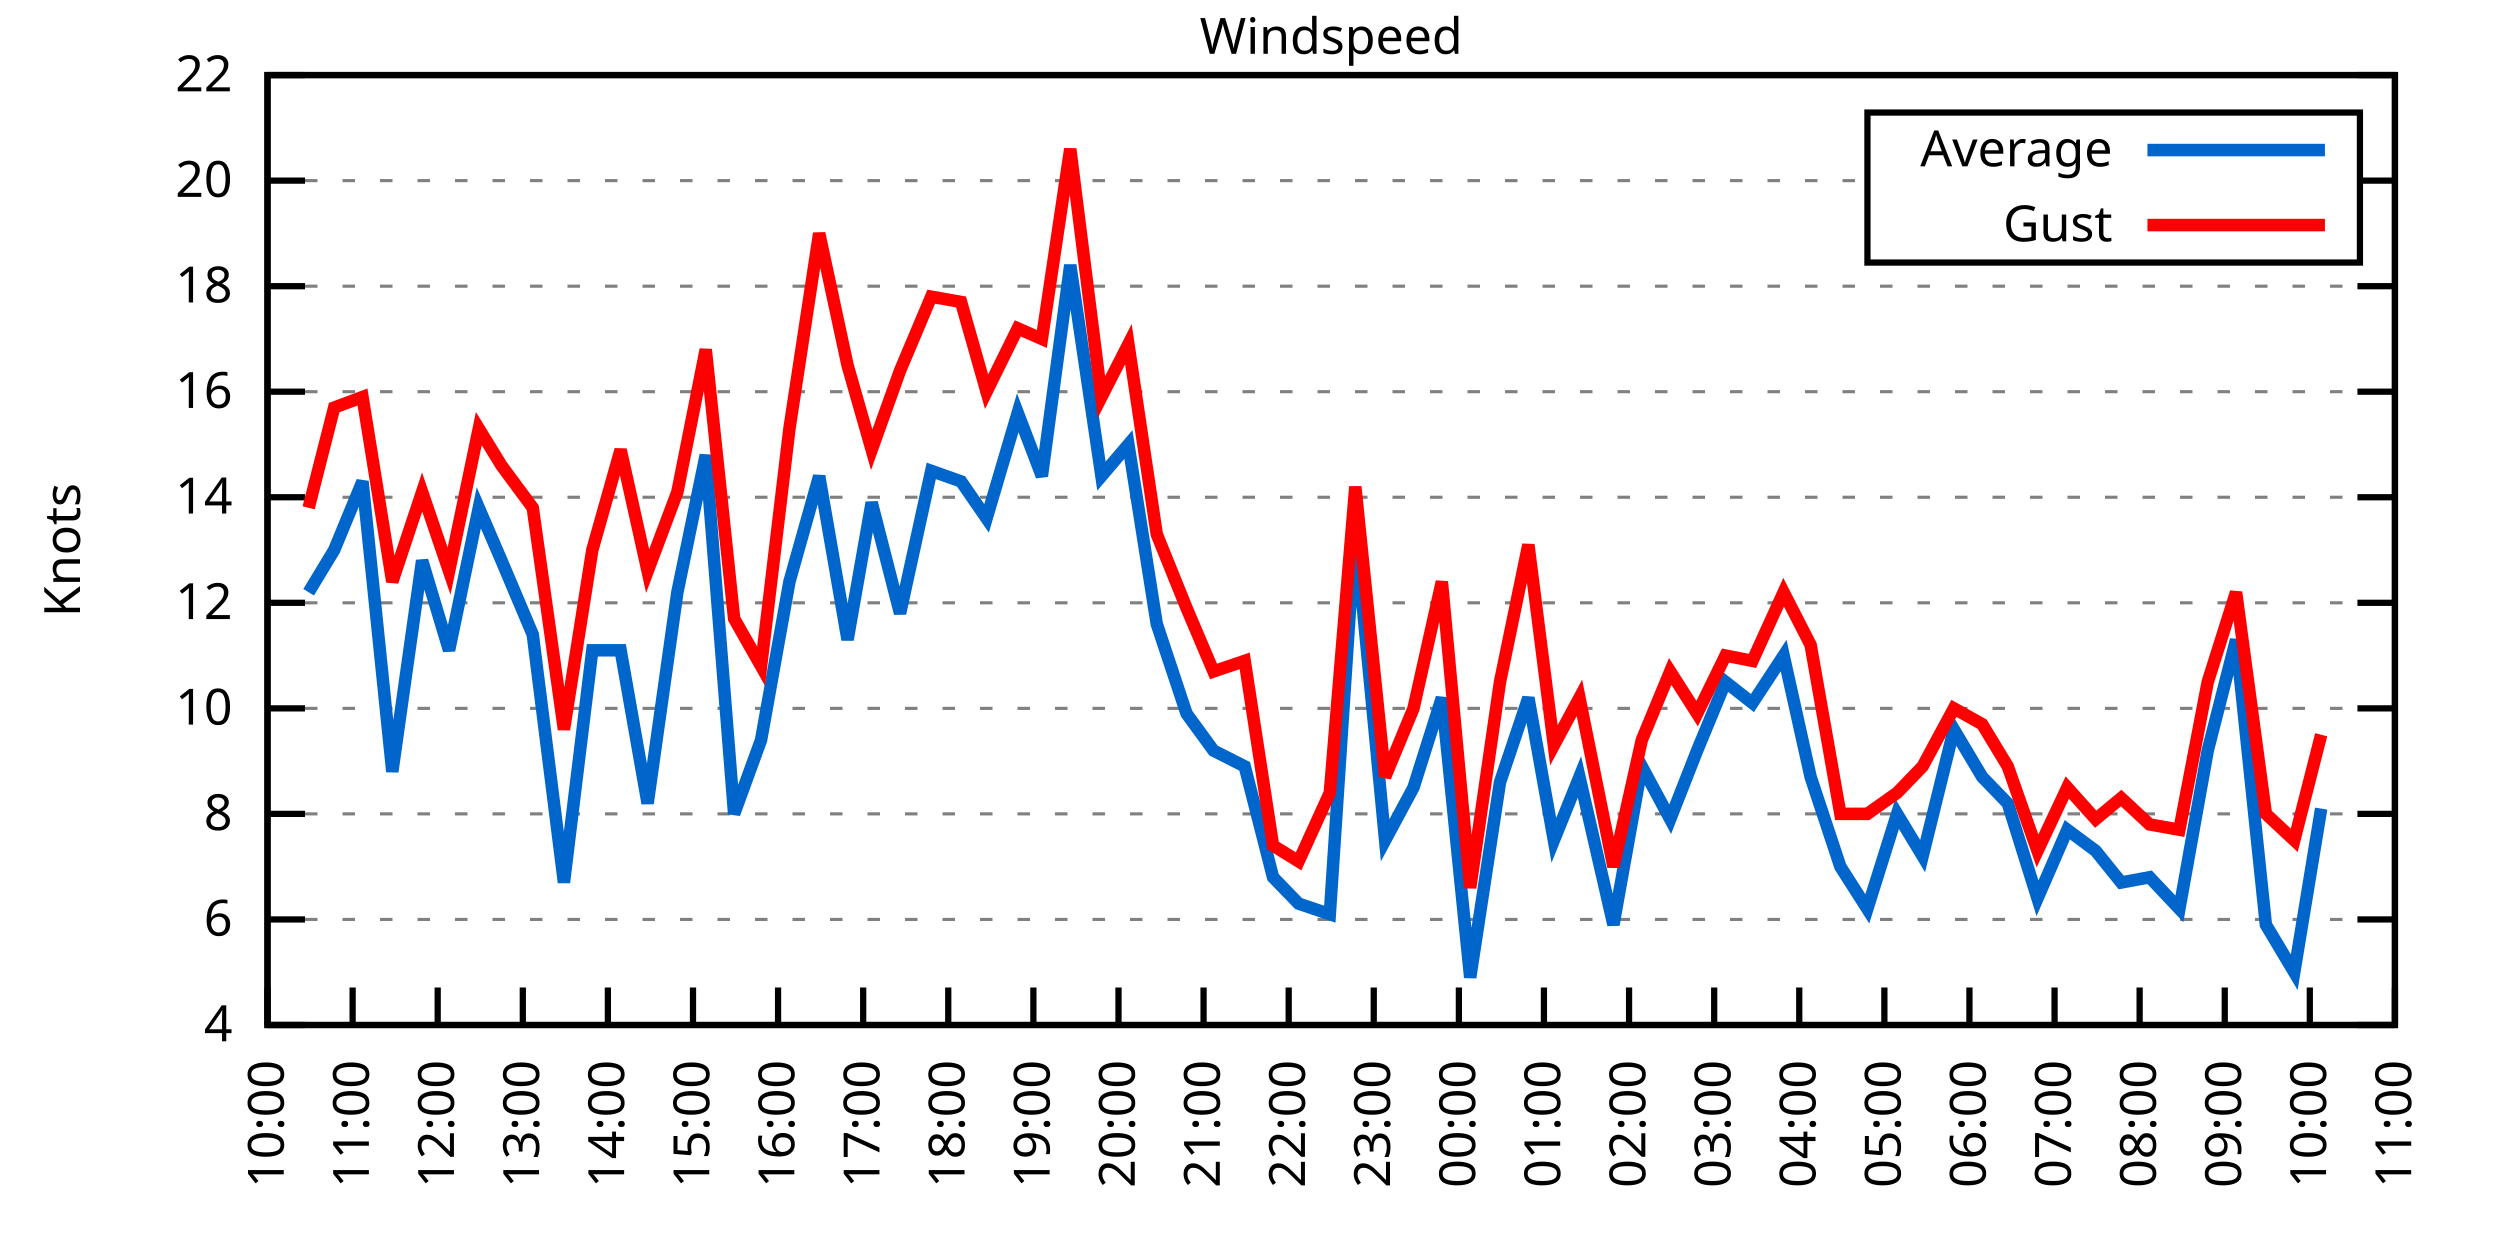
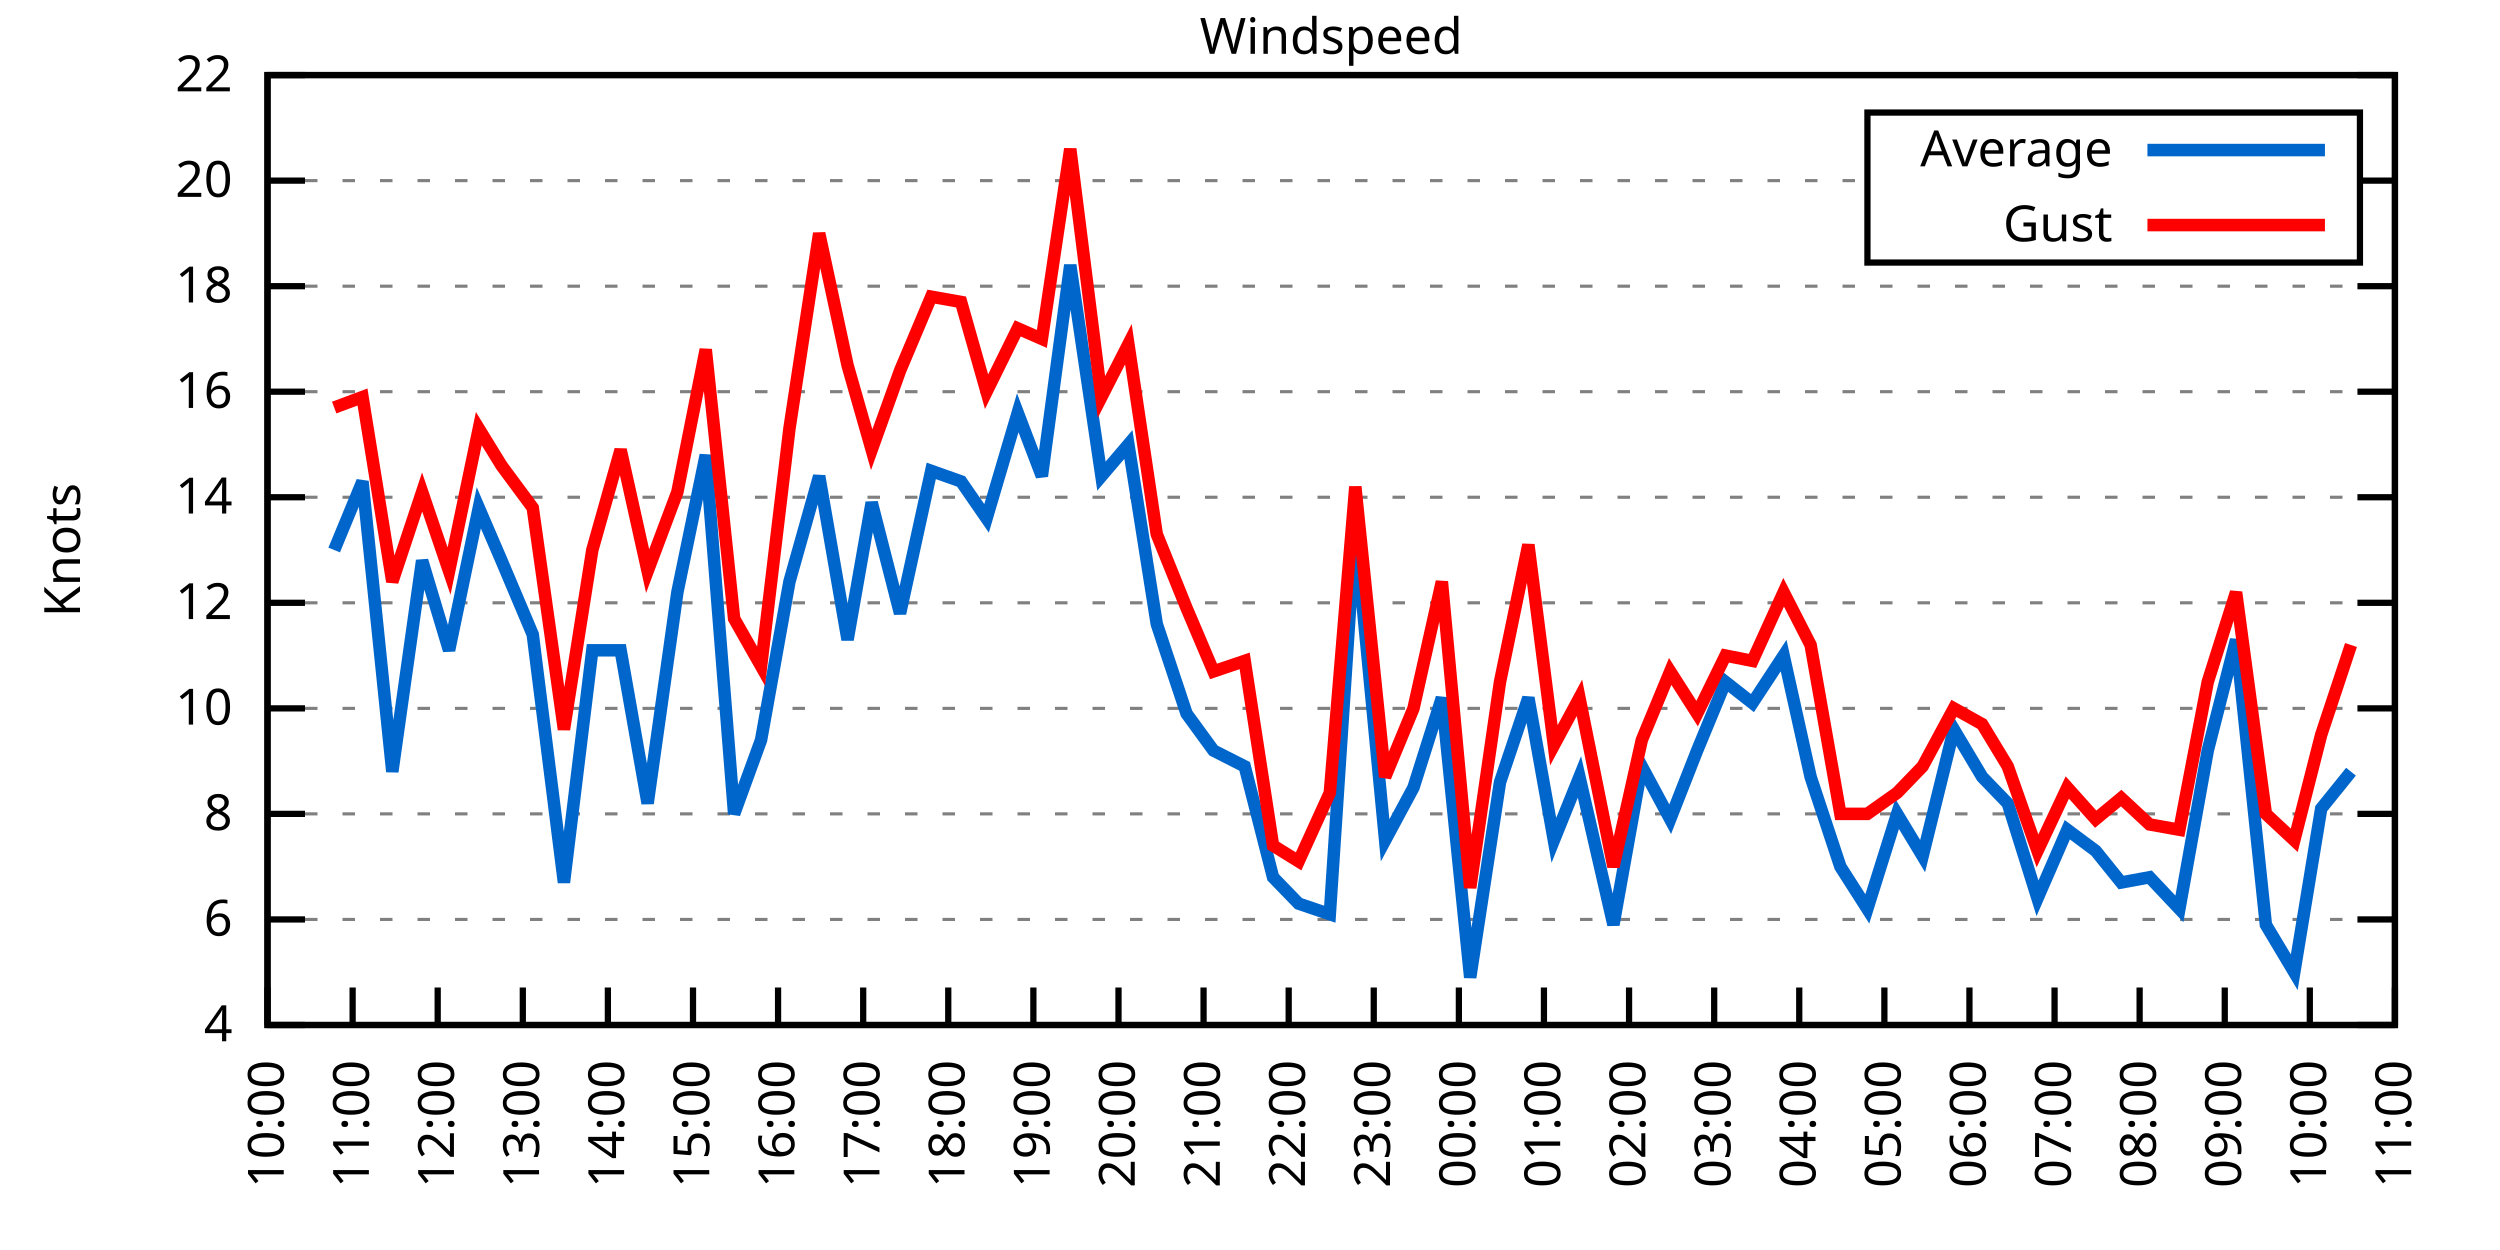
<svg xmlns="http://www.w3.org/2000/svg" xmlns:xlink="http://www.w3.org/1999/xlink" width="400" height="200" viewBox="0 0 400 200">
  <g id="gnuplot_canvas">
    <rect x="0" y="0" width="400" height="200" fill="none" />
    <defs>
      <circle id="gpDot" r="0.5" stroke-width="0.5" stroke="currentColor" />
      <path id="gpPt0" stroke-width="0.333" stroke="currentColor" d="M-1,0 h2 M0,-1 v2" />
      <path id="gpPt1" stroke-width="0.333" stroke="currentColor" d="M-1,-1 L1,1 M1,-1 L-1,1" />
      <path id="gpPt2" stroke-width="0.333" stroke="currentColor" d="M-1,0 L1,0 M0,-1 L0,1 M-1,-1 L1,1 M-1,1 L1,-1" />
      <rect id="gpPt3" stroke-width="0.333" stroke="currentColor" x="-1" y="-1" width="2" height="2" />
      <rect id="gpPt4" stroke-width="0.333" stroke="currentColor" fill="currentColor" x="-1" y="-1" width="2" height="2" />
      <circle id="gpPt5" stroke-width="0.333" stroke="currentColor" cx="0" cy="0" r="1" />
      <use xlink:href="#gpPt5" id="gpPt6" fill="currentColor" stroke="none" />
      <path id="gpPt7" stroke-width="0.333" stroke="currentColor" d="M0,-1.33 L-1.33,0.67 L1.33,0.67 z" />
      <use xlink:href="#gpPt7" id="gpPt8" fill="currentColor" stroke="none" />
      <use xlink:href="#gpPt7" id="gpPt9" stroke="currentColor" transform="rotate(180)" />
      <use xlink:href="#gpPt9" id="gpPt10" fill="currentColor" stroke="none" />
      <use xlink:href="#gpPt3" id="gpPt11" stroke="currentColor" transform="rotate(45)" />
      <use xlink:href="#gpPt11" id="gpPt12" fill="currentColor" stroke="none" />
      <path id="gpPt13" stroke-width="0.333" stroke="currentColor" d="M0,1.330 L1.265,0.411 L0.782,-1.067 L-0.782,-1.076 L-1.265,0.411 z" />
      <use xlink:href="#gpPt13" id="gpPt14" fill="currentColor" stroke="none" />
      <filter id="textbox" filterUnits="objectBoundingBox" x="0" y="0" height="1" width="1">
        <feFlood flood-color="white" flood-opacity="1" result="bgnd" />
        <feComposite in="SourceGraphic" in2="bgnd" operator="atop" />
      </filter>
      <filter id="greybox" filterUnits="objectBoundingBox" x="0" y="0" height="1" width="1">
        <feFlood flood-color="lightgrey" flood-opacity="1" result="grey" />
        <feComposite in="SourceGraphic" in2="grey" operator="atop" />
      </filter>
    </defs>
    <g fill="none" color="white" stroke="currentColor" stroke-width="1.00" stroke-linecap="butt" stroke-linejoin="miter">
</g>
    <g fill="none" color="black" stroke="currentColor" stroke-width="1.00" stroke-linecap="butt" stroke-linejoin="miter">
      <g stroke="none" shape-rendering="crispEdges">
        <polygon fill="rgb(255, 255, 255)" points="42.80,164.00 383.18,164.00 383.18,12.02 42.80,12.02 " />
      </g>
    </g>
    <g fill="none" color="black" stroke="currentColor" stroke-width="1.00" stroke-linecap="butt" stroke-linejoin="miter">
</g>
    <g fill="none" color="black" stroke="black" stroke-width="0.50" stroke-linecap="butt" stroke-linejoin="miter">
</g>
    <g fill="none" color="gray" stroke="currentColor" stroke-width="0.50" stroke-linecap="butt" stroke-linejoin="miter">
      <path stroke="gray" stroke-dasharray="2,4" class="gridline" d="M42.80,164.00 L383.19,164.00  " />
    </g>
    <g fill="none" color="gray" stroke="gray" stroke-width="1.00" stroke-linecap="butt" stroke-linejoin="miter">
</g>
    <g fill="none" color="black" stroke="currentColor" stroke-width="1.00" stroke-linecap="butt" stroke-linejoin="miter">
      <path stroke="black" d="M42.80,164.00 L48.80,164.00 M383.19,164.00 L377.19,164.00  " />
      <g transform="translate(37.20,166.60)" stroke="none" fill="black" font-family="Sans" font-size="8.00" text-anchor="end">
        <text>
          <tspan font-family="Sans"> 4</tspan>
        </text>
      </g>
    </g>
    <g fill="none" color="black" stroke="currentColor" stroke-width="1.00" stroke-linecap="butt" stroke-linejoin="miter">
</g>
    <g fill="none" color="black" stroke="black" stroke-width="0.50" stroke-linecap="butt" stroke-linejoin="miter">
</g>
    <g fill="none" color="gray" stroke="currentColor" stroke-width="0.50" stroke-linecap="butt" stroke-linejoin="miter">
      <path stroke="gray" stroke-dasharray="2,4" class="gridline" d="M42.80,147.11 L383.19,147.11  " />
    </g>
    <g fill="none" color="gray" stroke="gray" stroke-width="1.00" stroke-linecap="butt" stroke-linejoin="miter">
</g>
    <g fill="none" color="black" stroke="currentColor" stroke-width="1.00" stroke-linecap="butt" stroke-linejoin="miter">
      <path stroke="black" d="M42.80,147.11 L48.80,147.11 M383.19,147.11 L377.19,147.11  " />
      <g transform="translate(37.20,149.71)" stroke="none" fill="black" font-family="Sans" font-size="8.00" text-anchor="end">
        <text>
          <tspan font-family="Sans"> 6</tspan>
        </text>
      </g>
    </g>
    <g fill="none" color="black" stroke="currentColor" stroke-width="1.00" stroke-linecap="butt" stroke-linejoin="miter">
</g>
    <g fill="none" color="black" stroke="black" stroke-width="0.50" stroke-linecap="butt" stroke-linejoin="miter">
</g>
    <g fill="none" color="gray" stroke="currentColor" stroke-width="0.50" stroke-linecap="butt" stroke-linejoin="miter">
      <path stroke="gray" stroke-dasharray="2,4" class="gridline" d="M42.80,130.22 L383.19,130.22  " />
    </g>
    <g fill="none" color="gray" stroke="gray" stroke-width="1.00" stroke-linecap="butt" stroke-linejoin="miter">
</g>
    <g fill="none" color="black" stroke="currentColor" stroke-width="1.00" stroke-linecap="butt" stroke-linejoin="miter">
      <path stroke="black" d="M42.80,130.22 L48.80,130.22 M383.19,130.22 L377.19,130.22  " />
      <g transform="translate(37.20,132.82)" stroke="none" fill="black" font-family="Sans" font-size="8.00" text-anchor="end">
        <text>
          <tspan font-family="Sans"> 8</tspan>
        </text>
      </g>
    </g>
    <g fill="none" color="black" stroke="currentColor" stroke-width="1.00" stroke-linecap="butt" stroke-linejoin="miter">
</g>
    <g fill="none" color="black" stroke="black" stroke-width="0.50" stroke-linecap="butt" stroke-linejoin="miter">
</g>
    <g fill="none" color="gray" stroke="currentColor" stroke-width="0.50" stroke-linecap="butt" stroke-linejoin="miter">
      <path stroke="gray" stroke-dasharray="2,4" class="gridline" d="M42.80,113.34 L383.19,113.34  " />
    </g>
    <g fill="none" color="gray" stroke="gray" stroke-width="1.00" stroke-linecap="butt" stroke-linejoin="miter">
</g>
    <g fill="none" color="black" stroke="currentColor" stroke-width="1.00" stroke-linecap="butt" stroke-linejoin="miter">
      <path stroke="black" d="M42.80,113.34 L48.80,113.34 M383.19,113.34 L377.19,113.34  " />
      <g transform="translate(37.20,115.94)" stroke="none" fill="black" font-family="Sans" font-size="8.00" text-anchor="end">
        <text>
          <tspan font-family="Sans"> 10</tspan>
        </text>
      </g>
    </g>
    <g fill="none" color="black" stroke="currentColor" stroke-width="1.00" stroke-linecap="butt" stroke-linejoin="miter">
</g>
    <g fill="none" color="black" stroke="black" stroke-width="0.50" stroke-linecap="butt" stroke-linejoin="miter">
</g>
    <g fill="none" color="gray" stroke="currentColor" stroke-width="0.50" stroke-linecap="butt" stroke-linejoin="miter">
      <path stroke="gray" stroke-dasharray="2,4" class="gridline" d="M42.80,96.45 L383.19,96.45  " />
    </g>
    <g fill="none" color="gray" stroke="gray" stroke-width="1.00" stroke-linecap="butt" stroke-linejoin="miter">
</g>
    <g fill="none" color="black" stroke="currentColor" stroke-width="1.00" stroke-linecap="butt" stroke-linejoin="miter">
      <path stroke="black" d="M42.80,96.45 L48.80,96.45 M383.19,96.45 L377.19,96.45  " />
      <g transform="translate(37.20,99.05)" stroke="none" fill="black" font-family="Sans" font-size="8.00" text-anchor="end">
        <text>
          <tspan font-family="Sans"> 12</tspan>
        </text>
      </g>
    </g>
    <g fill="none" color="black" stroke="currentColor" stroke-width="1.00" stroke-linecap="butt" stroke-linejoin="miter">
</g>
    <g fill="none" color="black" stroke="black" stroke-width="0.50" stroke-linecap="butt" stroke-linejoin="miter">
</g>
    <g fill="none" color="gray" stroke="currentColor" stroke-width="0.50" stroke-linecap="butt" stroke-linejoin="miter">
      <path stroke="gray" stroke-dasharray="2,4" class="gridline" d="M42.80,79.56 L383.19,79.56  " />
    </g>
    <g fill="none" color="gray" stroke="gray" stroke-width="1.00" stroke-linecap="butt" stroke-linejoin="miter">
</g>
    <g fill="none" color="black" stroke="currentColor" stroke-width="1.00" stroke-linecap="butt" stroke-linejoin="miter">
      <path stroke="black" d="M42.80,79.56 L48.80,79.56 M383.19,79.56 L377.19,79.56  " />
      <g transform="translate(37.20,82.16)" stroke="none" fill="black" font-family="Sans" font-size="8.00" text-anchor="end">
        <text>
          <tspan font-family="Sans"> 14</tspan>
        </text>
      </g>
    </g>
    <g fill="none" color="black" stroke="currentColor" stroke-width="1.00" stroke-linecap="butt" stroke-linejoin="miter">
</g>
    <g fill="none" color="black" stroke="black" stroke-width="0.50" stroke-linecap="butt" stroke-linejoin="miter">
</g>
    <g fill="none" color="gray" stroke="currentColor" stroke-width="0.50" stroke-linecap="butt" stroke-linejoin="miter">
      <path stroke="gray" stroke-dasharray="2,4" class="gridline" d="M42.80,62.67 L383.19,62.67  " />
    </g>
    <g fill="none" color="gray" stroke="gray" stroke-width="1.00" stroke-linecap="butt" stroke-linejoin="miter">
</g>
    <g fill="none" color="black" stroke="currentColor" stroke-width="1.00" stroke-linecap="butt" stroke-linejoin="miter">
      <path stroke="black" d="M42.80,62.67 L48.80,62.67 M383.19,62.67 L377.19,62.67  " />
      <g transform="translate(37.20,65.27)" stroke="none" fill="black" font-family="Sans" font-size="8.00" text-anchor="end">
        <text>
          <tspan font-family="Sans"> 16</tspan>
        </text>
      </g>
    </g>
    <g fill="none" color="black" stroke="currentColor" stroke-width="1.00" stroke-linecap="butt" stroke-linejoin="miter">
</g>
    <g fill="none" color="black" stroke="black" stroke-width="0.50" stroke-linecap="butt" stroke-linejoin="miter">
</g>
    <g fill="none" color="gray" stroke="currentColor" stroke-width="0.50" stroke-linecap="butt" stroke-linejoin="miter">
      <path stroke="gray" stroke-dasharray="2,4" class="gridline" d="M42.80,45.79 L383.19,45.79  " />
    </g>
    <g fill="none" color="gray" stroke="gray" stroke-width="1.00" stroke-linecap="butt" stroke-linejoin="miter">
</g>
    <g fill="none" color="black" stroke="currentColor" stroke-width="1.00" stroke-linecap="butt" stroke-linejoin="miter">
      <path stroke="black" d="M42.80,45.79 L48.80,45.79 M383.19,45.79 L377.19,45.79  " />
      <g transform="translate(37.20,48.39)" stroke="none" fill="black" font-family="Sans" font-size="8.00" text-anchor="end">
        <text>
          <tspan font-family="Sans"> 18</tspan>
        </text>
      </g>
    </g>
    <g fill="none" color="black" stroke="currentColor" stroke-width="1.00" stroke-linecap="butt" stroke-linejoin="miter">
</g>
    <g fill="none" color="black" stroke="black" stroke-width="0.50" stroke-linecap="butt" stroke-linejoin="miter">
</g>
    <g fill="none" color="gray" stroke="currentColor" stroke-width="0.50" stroke-linecap="butt" stroke-linejoin="miter">
      <path stroke="gray" stroke-dasharray="2,4" class="gridline" d="M42.80,28.90 L298.79,28.90 M377.59,28.90 L383.19,28.90  " />
    </g>
    <g fill="none" color="gray" stroke="gray" stroke-width="1.00" stroke-linecap="butt" stroke-linejoin="miter">
</g>
    <g fill="none" color="black" stroke="currentColor" stroke-width="1.00" stroke-linecap="butt" stroke-linejoin="miter">
      <path stroke="black" d="M42.80,28.90 L48.80,28.90 M383.19,28.90 L377.19,28.90  " />
      <g transform="translate(37.20,31.50)" stroke="none" fill="black" font-family="Sans" font-size="8.00" text-anchor="end">
        <text>
          <tspan font-family="Sans"> 20</tspan>
        </text>
      </g>
    </g>
    <g fill="none" color="black" stroke="currentColor" stroke-width="1.00" stroke-linecap="butt" stroke-linejoin="miter">
</g>
    <g fill="none" color="black" stroke="black" stroke-width="0.50" stroke-linecap="butt" stroke-linejoin="miter">
</g>
    <g fill="none" color="gray" stroke="currentColor" stroke-width="0.50" stroke-linecap="butt" stroke-linejoin="miter">
      <path stroke="gray" stroke-dasharray="2,4" class="gridline" d="M42.80,12.01 L383.19,12.01  " />
    </g>
    <g fill="none" color="gray" stroke="gray" stroke-width="1.00" stroke-linecap="butt" stroke-linejoin="miter">
</g>
    <g fill="none" color="black" stroke="currentColor" stroke-width="1.00" stroke-linecap="butt" stroke-linejoin="miter">
      <path stroke="black" d="M42.80,12.01 L48.80,12.01 M383.19,12.01 L377.19,12.01  " />
      <g transform="translate(37.20,14.61)" stroke="none" fill="black" font-family="Sans" font-size="8.00" text-anchor="end">
        <text>
          <tspan font-family="Sans"> 22</tspan>
        </text>
      </g>
    </g>
    <g fill="none" color="black" stroke="currentColor" stroke-width="1.00" stroke-linecap="butt" stroke-linejoin="miter">
      <path stroke="black" d="M42.80,164.00 L42.80,158.00  " />
      <g transform="translate(45.40,169.60) rotate(270.00)" stroke="none" fill="black" font-family="Sans" font-size="8.00" text-anchor="end">
        <text>
          <tspan font-family="Sans">10:00</tspan>
        </text>
      </g>
    </g>
    <g fill="none" color="black" stroke="currentColor" stroke-width="1.00" stroke-linecap="butt" stroke-linejoin="miter">
      <path stroke="black" d="M56.42,164.00 L56.42,158.00  " />
      <g transform="translate(59.02,169.60) rotate(270.00)" stroke="none" fill="black" font-family="Sans" font-size="8.00" text-anchor="end">
        <text>
          <tspan font-family="Sans">11:00</tspan>
        </text>
      </g>
    </g>
    <g fill="none" color="black" stroke="currentColor" stroke-width="1.00" stroke-linecap="butt" stroke-linejoin="miter">
      <path stroke="black" d="M70.03,164.00 L70.03,158.00  " />
      <g transform="translate(72.63,169.60) rotate(270.00)" stroke="none" fill="black" font-family="Sans" font-size="8.00" text-anchor="end">
        <text>
          <tspan font-family="Sans">12:00</tspan>
        </text>
      </g>
    </g>
    <g fill="none" color="black" stroke="currentColor" stroke-width="1.00" stroke-linecap="butt" stroke-linejoin="miter">
      <path stroke="black" d="M83.65,164.00 L83.65,158.00  " />
      <g transform="translate(86.25,169.60) rotate(270.00)" stroke="none" fill="black" font-family="Sans" font-size="8.00" text-anchor="end">
        <text>
          <tspan font-family="Sans">13:00</tspan>
        </text>
      </g>
    </g>
    <g fill="none" color="black" stroke="currentColor" stroke-width="1.00" stroke-linecap="butt" stroke-linejoin="miter">
      <path stroke="black" d="M97.26,164.00 L97.26,158.00  " />
      <g transform="translate(99.86,169.60) rotate(270.00)" stroke="none" fill="black" font-family="Sans" font-size="8.00" text-anchor="end">
        <text>
          <tspan font-family="Sans">14:00</tspan>
        </text>
      </g>
    </g>
    <g fill="none" color="black" stroke="currentColor" stroke-width="1.00" stroke-linecap="butt" stroke-linejoin="miter">
      <path stroke="black" d="M110.88,164.00 L110.88,158.00  " />
      <g transform="translate(113.48,169.60) rotate(270.00)" stroke="none" fill="black" font-family="Sans" font-size="8.00" text-anchor="end">
        <text>
          <tspan font-family="Sans">15:00</tspan>
        </text>
      </g>
    </g>
    <g fill="none" color="black" stroke="currentColor" stroke-width="1.00" stroke-linecap="butt" stroke-linejoin="miter">
      <path stroke="black" d="M124.49,164.00 L124.49,158.00  " />
      <g transform="translate(127.09,169.60) rotate(270.00)" stroke="none" fill="black" font-family="Sans" font-size="8.00" text-anchor="end">
        <text>
          <tspan font-family="Sans">16:00</tspan>
        </text>
      </g>
    </g>
    <g fill="none" color="black" stroke="currentColor" stroke-width="1.00" stroke-linecap="butt" stroke-linejoin="miter">
      <path stroke="black" d="M138.11,164.00 L138.11,158.00  " />
      <g transform="translate(140.71,169.60) rotate(270.00)" stroke="none" fill="black" font-family="Sans" font-size="8.00" text-anchor="end">
        <text>
          <tspan font-family="Sans">17:00</tspan>
        </text>
      </g>
    </g>
    <g fill="none" color="black" stroke="currentColor" stroke-width="1.00" stroke-linecap="butt" stroke-linejoin="miter">
      <path stroke="black" d="M151.72,164.00 L151.72,158.00  " />
      <g transform="translate(154.32,169.60) rotate(270.00)" stroke="none" fill="black" font-family="Sans" font-size="8.00" text-anchor="end">
        <text>
          <tspan font-family="Sans">18:00</tspan>
        </text>
      </g>
    </g>
    <g fill="none" color="black" stroke="currentColor" stroke-width="1.00" stroke-linecap="butt" stroke-linejoin="miter">
      <path stroke="black" d="M165.34,164.00 L165.34,158.00  " />
      <g transform="translate(167.94,169.60) rotate(270.00)" stroke="none" fill="black" font-family="Sans" font-size="8.00" text-anchor="end">
        <text>
          <tspan font-family="Sans">19:00</tspan>
        </text>
      </g>
    </g>
    <g fill="none" color="black" stroke="currentColor" stroke-width="1.00" stroke-linecap="butt" stroke-linejoin="miter">
      <path stroke="black" d="M178.96,164.00 L178.96,158.00  " />
      <g transform="translate(181.56,169.60) rotate(270.00)" stroke="none" fill="black" font-family="Sans" font-size="8.00" text-anchor="end">
        <text>
          <tspan font-family="Sans">20:00</tspan>
        </text>
      </g>
    </g>
    <g fill="none" color="black" stroke="currentColor" stroke-width="1.00" stroke-linecap="butt" stroke-linejoin="miter">
      <path stroke="black" d="M192.57,164.00 L192.57,158.00  " />
      <g transform="translate(195.17,169.60) rotate(270.00)" stroke="none" fill="black" font-family="Sans" font-size="8.00" text-anchor="end">
        <text>
          <tspan font-family="Sans">21:00</tspan>
        </text>
      </g>
    </g>
    <g fill="none" color="black" stroke="currentColor" stroke-width="1.00" stroke-linecap="butt" stroke-linejoin="miter">
      <path stroke="black" d="M206.19,164.00 L206.19,158.00  " />
      <g transform="translate(208.79,169.60) rotate(270.00)" stroke="none" fill="black" font-family="Sans" font-size="8.00" text-anchor="end">
        <text>
          <tspan font-family="Sans">22:00</tspan>
        </text>
      </g>
    </g>
    <g fill="none" color="black" stroke="currentColor" stroke-width="1.00" stroke-linecap="butt" stroke-linejoin="miter">
      <path stroke="black" d="M219.80,164.00 L219.80,158.00  " />
      <g transform="translate(222.40,169.60) rotate(270.00)" stroke="none" fill="black" font-family="Sans" font-size="8.00" text-anchor="end">
        <text>
          <tspan font-family="Sans">23:00</tspan>
        </text>
      </g>
    </g>
    <g fill="none" color="black" stroke="currentColor" stroke-width="1.00" stroke-linecap="butt" stroke-linejoin="miter">
      <path stroke="black" d="M233.42,164.00 L233.42,158.00  " />
      <g transform="translate(236.02,169.60) rotate(270.00)" stroke="none" fill="black" font-family="Sans" font-size="8.00" text-anchor="end">
        <text>
          <tspan font-family="Sans">00:00</tspan>
        </text>
      </g>
    </g>
    <g fill="none" color="black" stroke="currentColor" stroke-width="1.00" stroke-linecap="butt" stroke-linejoin="miter">
      <path stroke="black" d="M247.03,164.00 L247.03,158.00  " />
      <g transform="translate(249.63,169.60) rotate(270.00)" stroke="none" fill="black" font-family="Sans" font-size="8.00" text-anchor="end">
        <text>
          <tspan font-family="Sans">01:00</tspan>
        </text>
      </g>
    </g>
    <g fill="none" color="black" stroke="currentColor" stroke-width="1.00" stroke-linecap="butt" stroke-linejoin="miter">
      <path stroke="black" d="M260.65,164.00 L260.65,158.00  " />
      <g transform="translate(263.25,169.60) rotate(270.00)" stroke="none" fill="black" font-family="Sans" font-size="8.00" text-anchor="end">
        <text>
          <tspan font-family="Sans">02:00</tspan>
        </text>
      </g>
    </g>
    <g fill="none" color="black" stroke="currentColor" stroke-width="1.00" stroke-linecap="butt" stroke-linejoin="miter">
      <path stroke="black" d="M274.27,164.00 L274.27,158.00  " />
      <g transform="translate(276.87,169.60) rotate(270.00)" stroke="none" fill="black" font-family="Sans" font-size="8.00" text-anchor="end">
        <text>
          <tspan font-family="Sans">03:00</tspan>
        </text>
      </g>
    </g>
    <g fill="none" color="black" stroke="currentColor" stroke-width="1.00" stroke-linecap="butt" stroke-linejoin="miter">
      <path stroke="black" d="M287.88,164.00 L287.88,158.00  " />
      <g transform="translate(290.48,169.60) rotate(270.00)" stroke="none" fill="black" font-family="Sans" font-size="8.00" text-anchor="end">
        <text>
          <tspan font-family="Sans">04:00</tspan>
        </text>
      </g>
    </g>
    <g fill="none" color="black" stroke="currentColor" stroke-width="1.00" stroke-linecap="butt" stroke-linejoin="miter">
      <path stroke="black" d="M301.50,164.00 L301.50,158.00  " />
      <g transform="translate(304.10,169.60) rotate(270.00)" stroke="none" fill="black" font-family="Sans" font-size="8.00" text-anchor="end">
        <text>
          <tspan font-family="Sans">05:00</tspan>
        </text>
      </g>
    </g>
    <g fill="none" color="black" stroke="currentColor" stroke-width="1.00" stroke-linecap="butt" stroke-linejoin="miter">
      <path stroke="black" d="M315.11,164.00 L315.11,158.00  " />
      <g transform="translate(317.71,169.60) rotate(270.00)" stroke="none" fill="black" font-family="Sans" font-size="8.00" text-anchor="end">
        <text>
          <tspan font-family="Sans">06:00</tspan>
        </text>
      </g>
    </g>
    <g fill="none" color="black" stroke="currentColor" stroke-width="1.00" stroke-linecap="butt" stroke-linejoin="miter">
      <path stroke="black" d="M328.73,164.00 L328.73,158.00  " />
      <g transform="translate(331.33,169.60) rotate(270.00)" stroke="none" fill="black" font-family="Sans" font-size="8.00" text-anchor="end">
        <text>
          <tspan font-family="Sans">07:00</tspan>
        </text>
      </g>
    </g>
    <g fill="none" color="black" stroke="currentColor" stroke-width="1.00" stroke-linecap="butt" stroke-linejoin="miter">
      <path stroke="black" d="M342.34,164.00 L342.34,158.00  " />
      <g transform="translate(344.94,169.60) rotate(270.00)" stroke="none" fill="black" font-family="Sans" font-size="8.00" text-anchor="end">
        <text>
          <tspan font-family="Sans">08:00</tspan>
        </text>
      </g>
    </g>
    <g fill="none" color="black" stroke="currentColor" stroke-width="1.00" stroke-linecap="butt" stroke-linejoin="miter">
      <path stroke="black" d="M355.96,164.00 L355.96,158.00  " />
      <g transform="translate(358.56,169.60) rotate(270.00)" stroke="none" fill="black" font-family="Sans" font-size="8.00" text-anchor="end">
        <text>
          <tspan font-family="Sans">09:00</tspan>
        </text>
      </g>
    </g>
    <g fill="none" color="black" stroke="currentColor" stroke-width="1.00" stroke-linecap="butt" stroke-linejoin="miter">
      <path stroke="black" d="M369.57,164.00 L369.57,158.00  " />
      <g transform="translate(372.17,169.60) rotate(270.00)" stroke="none" fill="black" font-family="Sans" font-size="8.00" text-anchor="end">
        <text>
          <tspan font-family="Sans">10:00</tspan>
        </text>
      </g>
    </g>
    <g fill="none" color="black" stroke="currentColor" stroke-width="1.00" stroke-linecap="butt" stroke-linejoin="miter">
      <path stroke="black" d="M383.19,164.00 L383.19,158.00  " />
      <g transform="translate(385.79,169.60) rotate(270.00)" stroke="none" fill="black" font-family="Sans" font-size="8.00" text-anchor="end">
        <text>
          <tspan font-family="Sans">11:00</tspan>
        </text>
      </g>
    </g>
    <g fill="none" color="black" stroke="currentColor" stroke-width="1.00" stroke-linecap="butt" stroke-linejoin="miter">
</g>
    <g fill="none" color="black" stroke="currentColor" stroke-width="1.00" stroke-linecap="butt" stroke-linejoin="miter">
      <path stroke="black" d="M42.80,12.01 L42.80,164.00 L383.19,164.00 L383.19,12.01 L42.80,12.01 Z  " />
    </g>
    <g fill="none" color="black" stroke="currentColor" stroke-width="1.00" stroke-linecap="butt" stroke-linejoin="miter">
</g>
    <g fill="none" color="black" stroke="currentColor" stroke-width="1.00" stroke-linecap="butt" stroke-linejoin="miter">
      <path stroke="black" d="M298.79,42.01 L298.79,18.01 L377.59,18.01 L377.59,42.01 L298.79,42.01 Z  " />
    </g>
    <g id="Windspeed_plot_1">
      <g fill="none" color="white" stroke="black" stroke-width="2.00" stroke-linecap="butt" stroke-linejoin="miter">
</g>
      <g fill="none" color="black" stroke="currentColor" stroke-width="2.00" stroke-linecap="butt" stroke-linejoin="miter">
        <g transform="translate(337.99,26.61)" stroke="none" fill="black" font-family="Sans" font-size="8.00" text-anchor="end">
          <text>
            <tspan font-family="Sans">Average</tspan>
          </text>
        </g>
      </g>
      <g fill="none" color="black" stroke="currentColor" stroke-width="2.00" stroke-linecap="butt" stroke-linejoin="miter">
-         <path stroke="rgb(  0, 102, 204)" d="M343.59,24.01 L371.99,24.01 M49.38,94.76 L53.47,88.00 L58.00,77.03 L62.77,123.47 L67.54,89.69 L71.85,104.05   L76.61,81.25 L80.24,89.69 L85.24,101.52 L90.23,141.20 L94.77,104.05 L99.30,104.05 L103.62,128.54 L108.38,94.76   L112.92,72.81 L117.46,130.22 L121.77,118.40 L126.31,93.07 L131.07,76.18 L135.61,102.36 L139.47,80.41 L144.01,98.14   L149.00,75.34 L153.77,77.03 L157.85,82.94 L162.84,66.05 L166.70,76.18 L171.24,42.41 L176.23,76.18 L180.54,71.12   L185.08,99.83 L189.85,114.18 L194.16,120.09 L199.15,122.62 L203.69,140.36 L207.78,144.58 L212.77,146.27 L216.85,84.63   L221.62,134.45 L226.16,126.00 L230.70,111.65 L235.23,156.40 L240.00,125.16 L244.54,111.65 L248.62,134.45 L252.71,124.31   L258.15,147.96 L262.69,122.62 L267.23,131.07 L271.54,120.09 L276.08,109.11 L280.39,112.49 L285.38,104.89 L289.70,124.31   L294.46,138.67 L298.77,145.42 L303.54,130.22 L307.62,136.98 L312.62,116.71 L317.15,124.31 L321.24,128.54 L326.00,143.73   L330.77,132.76 L335.31,136.14 L339.39,141.20 L343.93,140.36 L348.70,145.42 L353.24,120.09 L357.77,102.36 L362.54,147.96   L367.08,155.56 L371.39,129.38  " />
+         <path stroke="rgb(  0, 102, 204)" d="M343.59,24.01 L371.99,24.01 M53.47,88.00 L58.00,77.03 L62.77,123.47 L67.54,89.69 L71.85,104.05 L76.61,81.25   L80.24,89.69 L85.24,101.52 L90.23,141.20 L94.77,104.05 L99.30,104.05 L103.62,128.54 L108.38,94.76 L112.92,72.81   L117.46,130.22 L121.77,118.40 L126.31,93.07 L131.07,76.18 L135.61,102.36 L139.47,80.41 L144.01,98.14 L149.00,75.34   L153.77,77.03 L157.85,82.94 L162.84,66.05 L166.70,76.18 L171.24,42.41 L176.23,76.18 L180.54,71.12 L185.08,99.83   L189.85,114.18 L194.16,120.09 L199.15,122.62 L203.69,140.36 L207.78,144.58 L212.77,146.27 L216.85,84.63 L221.62,134.45   L226.16,126.00 L230.70,111.65 L235.23,156.40 L240.00,125.16 L244.54,111.65 L248.62,134.45 L252.71,124.31 L258.15,147.96   L262.69,122.62 L267.23,131.07 L271.54,120.09 L276.08,109.11 L280.39,112.49 L285.38,104.89 L289.70,124.31 L294.46,138.67   L298.77,145.42 L303.54,130.22 L307.62,136.98 L312.62,116.71 L317.15,124.31 L321.24,128.54 L326.00,143.73 L330.77,132.76   L335.31,136.14 L339.39,141.20 L343.93,140.36 L348.70,145.42 L353.24,120.09 L357.77,102.36 L362.54,147.96 L367.08,155.56   L371.39,129.38 L376.16,123.47  " />
      </g>
    </g>
    <g id="Windspeed_plot_2">
      <g fill="none" color="black" stroke="currentColor" stroke-width="2.00" stroke-linecap="butt" stroke-linejoin="miter">
        <g transform="translate(337.99,38.61)" stroke="none" fill="black" font-family="Sans" font-size="8.00" text-anchor="end">
          <text>
            <tspan font-family="Sans">Gust</tspan>
          </text>
        </g>
      </g>
      <g fill="none" color="black" stroke="currentColor" stroke-width="2.00" stroke-linecap="butt" stroke-linejoin="miter">
-         <path stroke="rgb(255,   0,   0)" d="M343.59,36.01 L371.99,36.01 M49.38,81.25 L53.47,65.21 L58.00,63.52 L62.77,93.07 L67.54,78.72 L71.85,91.38   L76.61,68.58 L80.24,74.49 L85.24,81.25 L90.23,116.71 L94.77,88.00 L99.30,71.96 L103.62,91.38 L108.38,78.72   L112.92,55.92 L117.46,98.98 L121.77,106.58 L126.31,68.58 L131.07,37.34 L135.61,58.45 L139.47,71.96 L144.01,59.30   L149.00,47.47 L153.77,48.32 L157.85,62.67 L162.84,52.54 L166.70,54.23 L171.24,23.83 L176.23,63.52 L180.54,55.07   L185.08,85.47 L189.85,97.29 L194.16,107.43 L199.15,105.74 L203.69,135.29 L207.78,137.82 L212.77,126.85 L216.85,77.87   L221.62,124.31 L226.16,113.34 L230.70,93.07 L235.23,142.05 L240.00,109.11 L244.54,87.16 L248.62,119.25 L252.71,111.65   L258.15,138.67 L262.69,118.40 L267.23,107.43 L271.54,114.18 L276.08,104.89 L280.39,105.74 L285.38,94.76 L289.70,103.20   L294.46,130.22 L298.77,130.22 L303.54,126.85 L307.62,122.62 L312.62,113.34 L317.15,115.87 L321.24,122.62 L326.00,136.14   L330.77,126.00 L335.31,131.07 L339.39,127.69 L343.93,131.91 L348.70,132.76 L353.24,109.11 L357.77,94.76 L362.54,130.22   L367.08,134.45 L371.39,117.56  " />
+         <path stroke="rgb(255,   0,   0)" d="M343.59,36.01 L371.99,36.01 M53.47,65.21 L58.00,63.52 L62.77,93.07 L67.54,78.72 L71.85,91.38 L76.61,68.58   L80.24,74.49 L85.24,81.25 L90.23,116.71 L94.77,88.00 L99.30,71.96 L103.62,91.38 L108.38,78.72 L112.92,55.92   L117.46,98.98 L121.77,106.58 L126.31,68.58 L131.07,37.34 L135.61,58.45 L139.47,71.96 L144.01,59.30 L149.00,47.47   L153.77,48.32 L157.85,62.67 L162.84,52.54 L166.70,54.23 L171.24,23.83 L176.23,63.52 L180.54,55.07 L185.08,85.47   L189.85,97.29 L194.16,107.43 L199.15,105.74 L203.69,135.29 L207.78,137.82 L212.77,126.85 L216.85,77.87 L221.62,124.31   L226.16,113.34 L230.70,93.07 L235.23,142.05 L240.00,109.11 L244.54,87.16 L248.62,119.25 L252.71,111.65 L258.15,138.67   L262.69,118.40 L267.23,107.43 L271.54,114.18 L276.08,104.89 L280.39,105.74 L285.38,94.76 L289.70,103.20 L294.46,130.22   L298.77,130.22 L303.54,126.85 L307.62,122.62 L312.62,113.34 L317.15,115.87 L321.24,122.62 L326.00,136.14 L330.77,126.00   L335.31,131.07 L339.39,127.69 L343.93,131.91 L348.70,132.76 L353.24,109.11 L357.77,94.76 L362.54,130.22 L367.08,134.45   L371.39,117.56 L376.16,103.20  " />
      </g>
    </g>
    <g fill="none" color="black" stroke="currentColor" stroke-width="2.00" stroke-linecap="butt" stroke-linejoin="miter">
</g>
    <g fill="none" color="black" stroke="black" stroke-width="1.00" stroke-linecap="butt" stroke-linejoin="miter">
</g>
    <g fill="none" color="black" stroke="currentColor" stroke-width="1.00" stroke-linecap="butt" stroke-linejoin="miter">
      <path stroke="black" d="M42.80,12.01 L42.80,164.00 L383.19,164.00 L383.19,12.01 L42.80,12.01 Z  " />
      <g transform="translate(12.80,88.01) rotate(270.00)" stroke="none" fill="black" font-family="Sans" font-size="8.00" text-anchor="middle">
        <text>
          <tspan font-family="Sans">Knots</tspan>
        </text>
      </g>
    </g>
    <g fill="none" color="black" stroke="currentColor" stroke-width="1.00" stroke-linecap="butt" stroke-linejoin="miter">
</g>
    <g fill="none" color="black" stroke="currentColor" stroke-width="1.00" stroke-linecap="butt" stroke-linejoin="miter">
      <g transform="translate(212.99,8.61)" stroke="none" fill="black" font-family="Sans" font-size="8.00" text-anchor="middle">
        <text>
          <tspan font-family="Sans">Windspeed</tspan>
        </text>
      </g>
    </g>
    <g fill="none" color="black" stroke="currentColor" stroke-width="1.00" stroke-linecap="butt" stroke-linejoin="miter">
</g>
  </g>
</svg>
